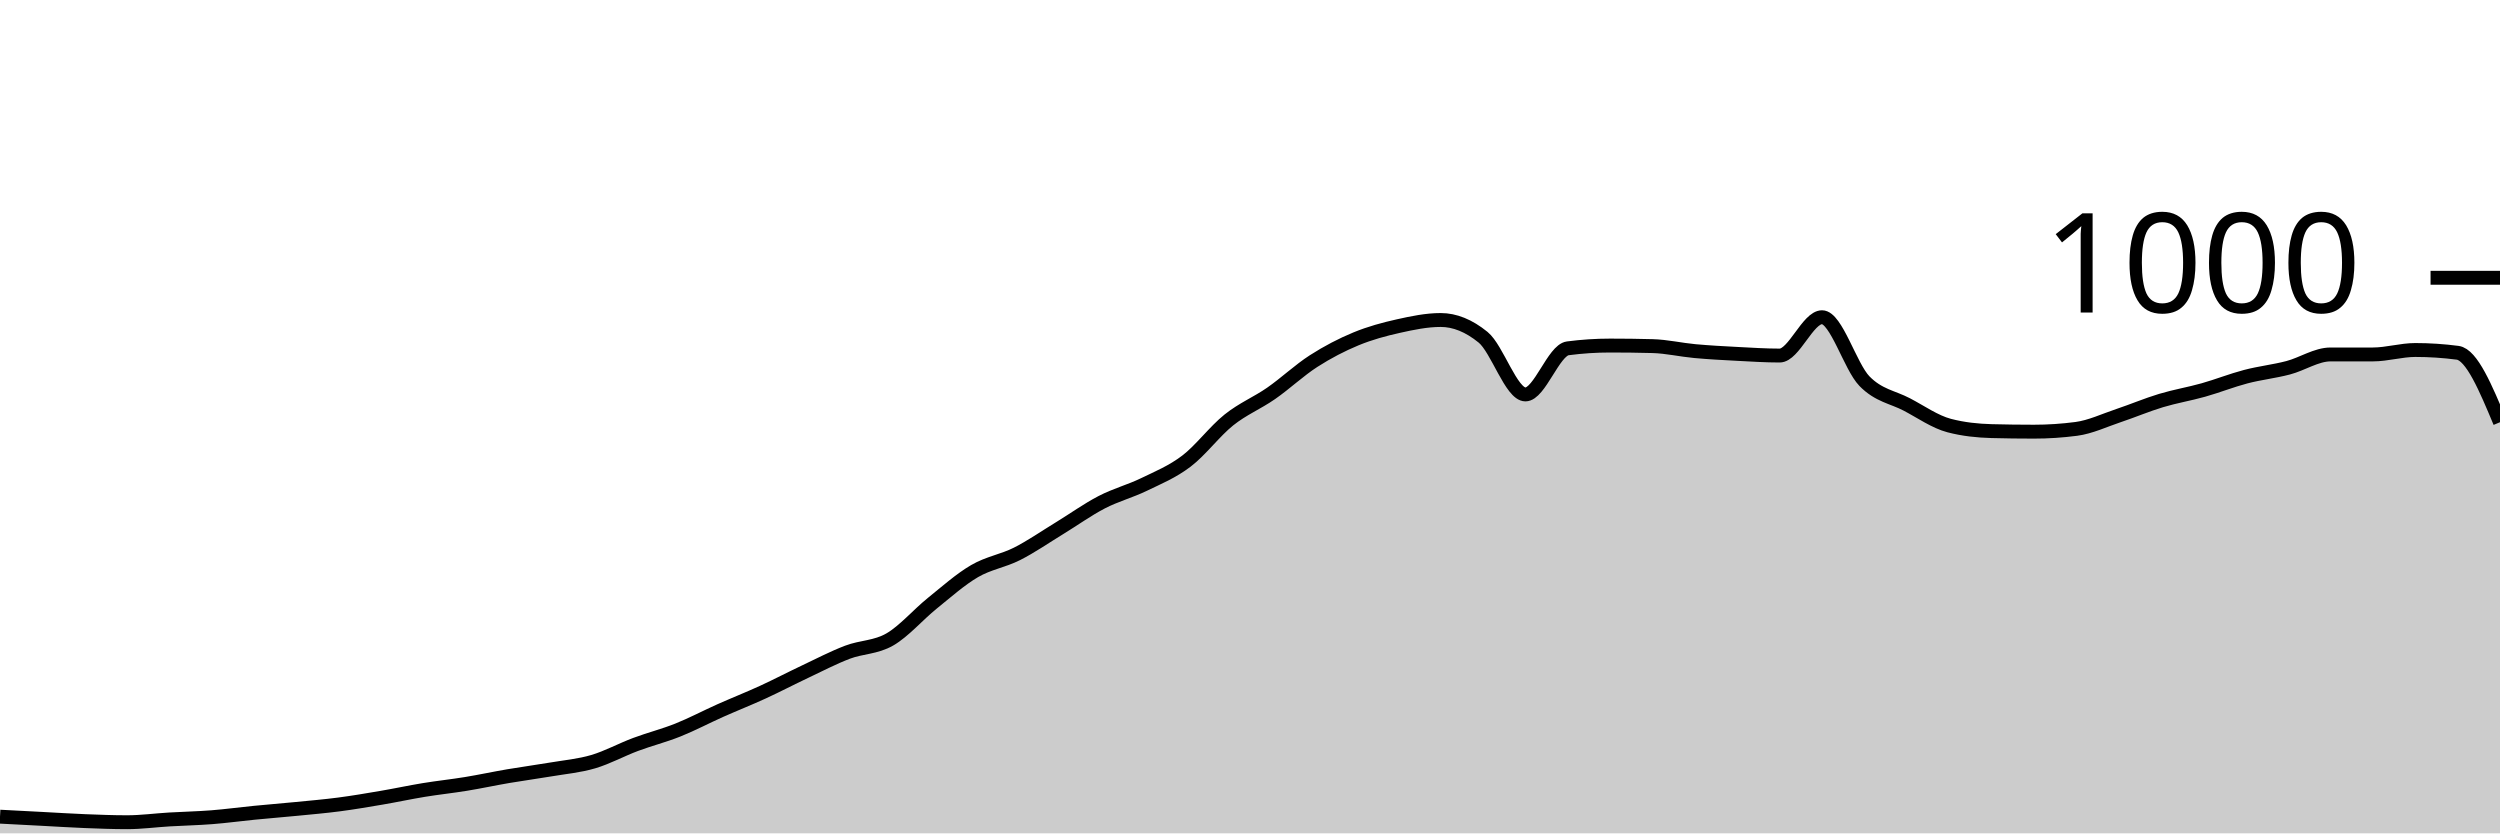
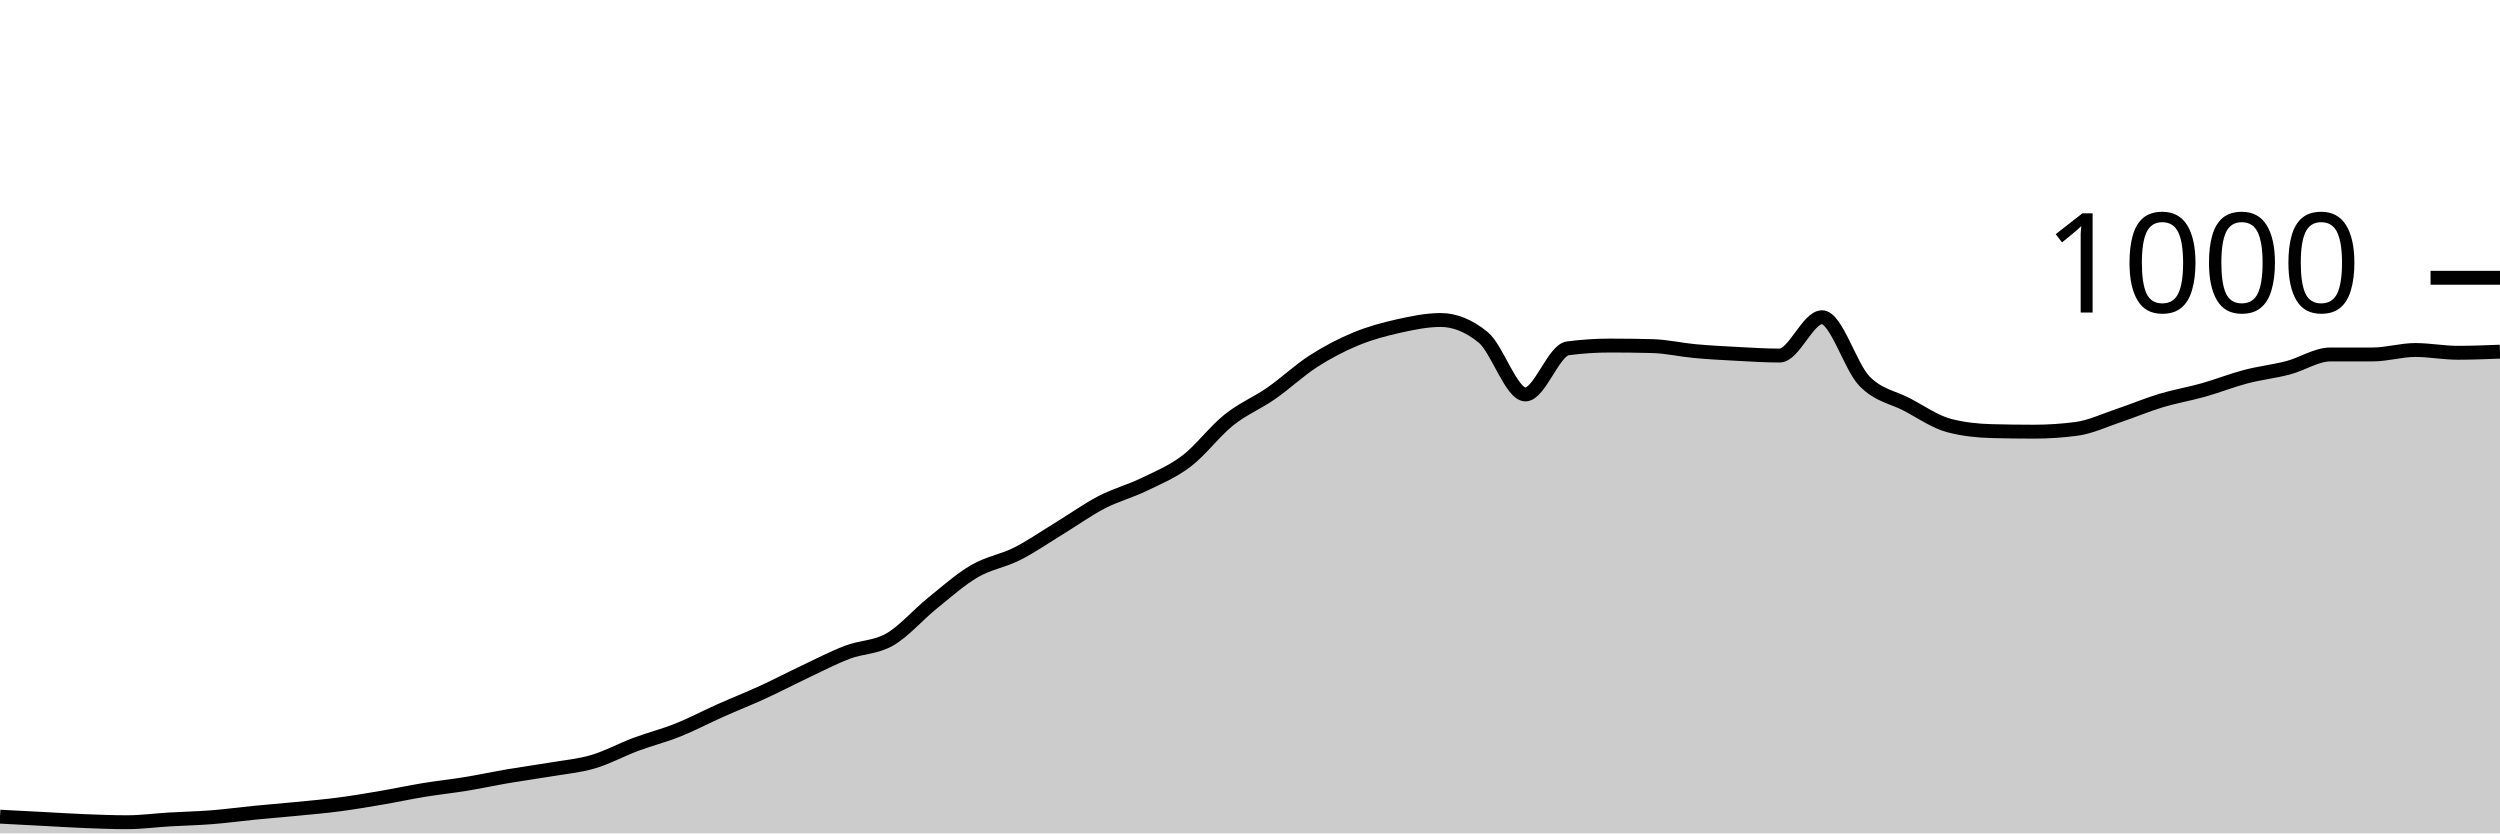
<svg xmlns="http://www.w3.org/2000/svg" viewBox="0 0 180 60">
  <g transform="translate(0,20)">
-     <path class="area" fill="rgba(0, 0, 0, 0.2)" d="M0,38.8C1.017,38.853,2.034,38.907,3.051,38.96C4.068,39.013,5.085,39.08,6.102,39.12C7.119,39.16,8.136,39.2,9.153,39.2C10.169,39.2,11.186,39.06,12.203,39C13.22,38.94,14.237,38.92,15.254,38.84C16.271,38.76,17.288,38.62,18.305,38.52C19.322,38.42,20.339,38.34,21.356,38.24C22.373,38.14,23.39,38.053,24.407,37.92C25.424,37.787,26.441,37.613,27.458,37.44C28.475,37.267,29.492,37.047,30.508,36.88C31.525,36.713,32.542,36.607,33.559,36.44C34.576,36.273,35.593,36.053,36.61,35.88C37.627,35.707,38.644,35.573,39.661,35.4C40.678,35.227,41.695,35.14,42.712,34.84C43.729,34.54,44.746,33.98,45.763,33.6C46.78,33.22,47.797,32.967,48.814,32.56C49.831,32.153,50.847,31.613,51.864,31.16C52.881,30.707,53.898,30.307,54.915,29.84C55.932,29.373,56.949,28.84,57.966,28.36C58.983,27.88,60,27.347,61.017,26.96C62.034,26.573,63.051,26.627,64.068,26.04C65.085,25.453,66.102,24.26,67.119,23.44C68.136,22.62,69.153,21.713,70.169,21.12C71.186,20.527,72.203,20.393,73.22,19.88C74.237,19.367,75.254,18.66,76.271,18.04C77.288,17.42,78.305,16.687,79.322,16.16C80.339,15.633,81.356,15.373,82.373,14.88C83.39,14.387,84.407,13.973,85.424,13.2C86.441,12.427,87.458,11.053,88.475,10.24C89.492,9.427,90.508,9.027,91.525,8.32C92.542,7.613,93.559,6.653,94.576,6C95.593,5.347,96.61,4.82,97.627,4.4C98.644,3.98,99.661,3.707,100.678,3.48C101.695,3.253,102.712,3.04,103.729,3.04C104.746,3.04,105.763,3.453,106.78,4.28C107.797,5.107,108.814,8.4,109.831,8.4C110.847,8.4,111.864,5.213,112.881,5.08C113.898,4.947,114.915,4.88,115.932,4.88C116.949,4.88,117.966,4.893,118.983,4.92C120,4.947,121.017,5.187,122.034,5.28C123.051,5.373,124.068,5.427,125.085,5.48C126.102,5.533,127.119,5.6,128.136,5.6C129.153,5.6,130.169,2.84,131.186,2.84C132.203,2.84,133.22,6.393,134.237,7.44C135.254,8.487,136.271,8.587,137.288,9.12C138.305,9.653,139.322,10.373,140.339,10.64C141.356,10.907,142.373,11.013,143.39,11.04C144.407,11.067,145.424,11.08,146.441,11.08C147.458,11.08,148.475,11.013,149.492,10.88C150.508,10.747,151.525,10.26,152.542,9.92C153.559,9.58,154.576,9.147,155.593,8.84C156.61,8.533,157.627,8.367,158.644,8.08C159.661,7.793,160.678,7.387,161.695,7.12C162.712,6.853,163.729,6.747,164.746,6.48C165.763,6.213,166.78,5.52,167.797,5.52C168.814,5.52,169.831,5.52,170.847,5.52C171.864,5.52,172.881,5.2,173.898,5.2C174.915,5.2,175.932,5.267,176.949,5.4C177.966,5.533,178.983,7.967,180,10.4L180,40C178.983,40,177.966,40,176.949,40C175.932,40,174.915,40,173.898,40C172.881,40,171.864,40,170.847,40C169.831,40,168.814,40,167.797,40C166.78,40,165.763,40,164.746,40C163.729,40,162.712,40,161.695,40C160.678,40,159.661,40,158.644,40C157.627,40,156.61,40,155.593,40C154.576,40,153.559,40,152.542,40C151.525,40,150.508,40,149.492,40C148.475,40,147.458,40,146.441,40C145.424,40,144.407,40,143.39,40C142.373,40,141.356,40,140.339,40C139.322,40,138.305,40,137.288,40C136.271,40,135.254,40,134.237,40C133.22,40,132.203,40,131.186,40C130.169,40,129.153,40,128.136,40C127.119,40,126.102,40,125.085,40C124.068,40,123.051,40,122.034,40C121.017,40,120,40,118.983,40C117.966,40,116.949,40,115.932,40C114.915,40,113.898,40,112.881,40C111.864,40,110.847,40,109.831,40C108.814,40,107.797,40,106.78,40C105.763,40,104.746,40,103.729,40C102.712,40,101.695,40,100.678,40C99.661,40,98.644,40,97.627,40C96.61,40,95.593,40,94.576,40C93.559,40,92.542,40,91.525,40C90.508,40,89.492,40,88.475,40C87.458,40,86.441,40,85.424,40C84.407,40,83.39,40,82.373,40C81.356,40,80.339,40,79.322,40C78.305,40,77.288,40,76.271,40C75.254,40,74.237,40,73.22,40C72.203,40,71.186,40,70.169,40C69.153,40,68.136,40,67.119,40C66.102,40,65.085,40,64.068,40C63.051,40,62.034,40,61.017,40C60,40,58.983,40,57.966,40C56.949,40,55.932,40,54.915,40C53.898,40,52.881,40,51.864,40C50.847,40,49.831,40,48.814,40C47.797,40,46.78,40,45.763,40C44.746,40,43.729,40,42.712,40C41.695,40,40.678,40,39.661,40C38.644,40,37.627,40,36.61,40C35.593,40,34.576,40,33.559,40C32.542,40,31.525,40,30.508,40C29.492,40,28.475,40,27.458,40C26.441,40,25.424,40,24.407,40C23.39,40,22.373,40,21.356,40C20.339,40,19.322,40,18.305,40C17.288,40,16.271,40,15.254,40C14.237,40,13.22,40,12.203,40C11.186,40,10.169,40,9.153,40C8.136,40,7.119,40,6.102,40C5.085,40,4.068,40,3.051,40C2.034,40,1.017,40,0,40Z" />
-     <path class="line" stroke="black" fill="none" d="M0,38.8C1.017,38.853,2.034,38.907,3.051,38.96C4.068,39.013,5.085,39.08,6.102,39.12C7.119,39.16,8.136,39.2,9.153,39.2C10.169,39.2,11.186,39.06,12.203,39C13.22,38.94,14.237,38.92,15.254,38.84C16.271,38.76,17.288,38.62,18.305,38.52C19.322,38.42,20.339,38.34,21.356,38.24C22.373,38.14,23.39,38.053,24.407,37.92C25.424,37.787,26.441,37.613,27.458,37.44C28.475,37.267,29.492,37.047,30.508,36.88C31.525,36.713,32.542,36.607,33.559,36.44C34.576,36.273,35.593,36.053,36.61,35.88C37.627,35.707,38.644,35.573,39.661,35.4C40.678,35.227,41.695,35.14,42.712,34.84C43.729,34.54,44.746,33.98,45.763,33.6C46.78,33.22,47.797,32.967,48.814,32.56C49.831,32.153,50.847,31.613,51.864,31.16C52.881,30.707,53.898,30.307,54.915,29.84C55.932,29.373,56.949,28.84,57.966,28.36C58.983,27.88,60,27.347,61.017,26.96C62.034,26.573,63.051,26.627,64.068,26.04C65.085,25.453,66.102,24.26,67.119,23.44C68.136,22.62,69.153,21.713,70.169,21.12C71.186,20.527,72.203,20.393,73.22,19.88C74.237,19.367,75.254,18.66,76.271,18.04C77.288,17.42,78.305,16.687,79.322,16.16C80.339,15.633,81.356,15.373,82.373,14.88C83.39,14.387,84.407,13.973,85.424,13.2C86.441,12.427,87.458,11.053,88.475,10.24C89.492,9.427,90.508,9.027,91.525,8.32C92.542,7.613,93.559,6.653,94.576,6C95.593,5.347,96.61,4.82,97.627,4.4C98.644,3.98,99.661,3.707,100.678,3.48C101.695,3.253,102.712,3.04,103.729,3.04C104.746,3.04,105.763,3.453,106.78,4.28C107.797,5.107,108.814,8.4,109.831,8.4C110.847,8.4,111.864,5.213,112.881,5.08C113.898,4.947,114.915,4.88,115.932,4.88C116.949,4.88,117.966,4.893,118.983,4.92C120,4.947,121.017,5.187,122.034,5.28C123.051,5.373,124.068,5.427,125.085,5.48C126.102,5.533,127.119,5.6,128.136,5.6C129.153,5.6,130.169,2.84,131.186,2.84C132.203,2.84,133.22,6.393,134.237,7.44C135.254,8.487,136.271,8.587,137.288,9.12C138.305,9.653,139.322,10.373,140.339,10.64C141.356,10.907,142.373,11.013,143.39,11.04C144.407,11.067,145.424,11.08,146.441,11.08C147.458,11.08,148.475,11.013,149.492,10.88C150.508,10.747,151.525,10.26,152.542,9.92C153.559,9.58,154.576,9.147,155.593,8.84C156.61,8.533,157.627,8.367,158.644,8.08C159.661,7.793,160.678,7.387,161.695,7.12C162.712,6.853,163.729,6.747,164.746,6.48C165.763,6.213,166.78,5.52,167.797,5.52C168.814,5.52,169.831,5.52,170.847,5.52C171.864,5.52,172.881,5.2,173.898,5.2C174.915,5.2,175.932,5.267,176.949,5.4C177.966,5.533,178.983,7.967,180,10.4" />
+     <path class="area" fill="rgba(0, 0, 0, 0.2)" d="M0,38.8C1.017,38.853,2.034,38.907,3.051,38.96C4.068,39.013,5.085,39.08,6.102,39.12C7.119,39.16,8.136,39.2,9.153,39.2C10.169,39.2,11.186,39.06,12.203,39C13.22,38.94,14.237,38.92,15.254,38.84C16.271,38.76,17.288,38.62,18.305,38.52C19.322,38.42,20.339,38.34,21.356,38.24C22.373,38.14,23.39,38.053,24.407,37.92C25.424,37.787,26.441,37.613,27.458,37.44C28.475,37.267,29.492,37.047,30.508,36.88C31.525,36.713,32.542,36.607,33.559,36.44C34.576,36.273,35.593,36.053,36.61,35.88C37.627,35.707,38.644,35.573,39.661,35.4C40.678,35.227,41.695,35.14,42.712,34.84C43.729,34.54,44.746,33.98,45.763,33.6C46.78,33.22,47.797,32.967,48.814,32.56C49.831,32.153,50.847,31.613,51.864,31.16C52.881,30.707,53.898,30.307,54.915,29.84C55.932,29.373,56.949,28.84,57.966,28.36C58.983,27.88,60,27.347,61.017,26.96C62.034,26.573,63.051,26.627,64.068,26.04C65.085,25.453,66.102,24.26,67.119,23.44C68.136,22.62,69.153,21.713,70.169,21.12C71.186,20.527,72.203,20.393,73.22,19.88C74.237,19.367,75.254,18.66,76.271,18.04C77.288,17.42,78.305,16.687,79.322,16.16C80.339,15.633,81.356,15.373,82.373,14.88C83.39,14.387,84.407,13.973,85.424,13.2C86.441,12.427,87.458,11.053,88.475,10.24C89.492,9.427,90.508,9.027,91.525,8.32C92.542,7.613,93.559,6.653,94.576,6C95.593,5.347,96.61,4.82,97.627,4.4C98.644,3.98,99.661,3.707,100.678,3.48C101.695,3.253,102.712,3.04,103.729,3.04C104.746,3.04,105.763,3.453,106.78,4.28C107.797,5.107,108.814,8.4,109.831,8.4C110.847,8.4,111.864,5.213,112.881,5.08C113.898,4.947,114.915,4.88,115.932,4.88C116.949,4.88,117.966,4.893,118.983,4.92C120,4.947,121.017,5.187,122.034,5.28C123.051,5.373,124.068,5.427,125.085,5.48C126.102,5.533,127.119,5.6,128.136,5.6C129.153,5.6,130.169,2.84,131.186,2.84C132.203,2.84,133.22,6.393,134.237,7.44C135.254,8.487,136.271,8.587,137.288,9.12C138.305,9.653,139.322,10.373,140.339,10.64C141.356,10.907,142.373,11.013,143.39,11.04C144.407,11.067,145.424,11.08,146.441,11.08C147.458,11.08,148.475,11.013,149.492,10.88C150.508,10.747,151.525,10.26,152.542,9.92C153.559,9.58,154.576,9.147,155.593,8.84C156.61,8.533,157.627,8.367,158.644,8.08C159.661,7.793,160.678,7.387,161.695,7.12C162.712,6.853,163.729,6.747,164.746,6.48C165.763,6.213,166.78,5.52,167.797,5.52C168.814,5.52,169.831,5.52,170.847,5.52C171.864,5.52,172.881,5.2,173.898,5.2C174.915,5.2,175.932,5.4,176.949,5.4C177.966,5.4,178.983,5.36,180,5.32L180,40C178.983,40,177.966,40,176.949,40C175.932,40,174.915,40,173.898,40C172.881,40,171.864,40,170.847,40C169.831,40,168.814,40,167.797,40C166.78,40,165.763,40,164.746,40C163.729,40,162.712,40,161.695,40C160.678,40,159.661,40,158.644,40C157.627,40,156.61,40,155.593,40C154.576,40,153.559,40,152.542,40C151.525,40,150.508,40,149.492,40C148.475,40,147.458,40,146.441,40C145.424,40,144.407,40,143.39,40C142.373,40,141.356,40,140.339,40C139.322,40,138.305,40,137.288,40C136.271,40,135.254,40,134.237,40C133.22,40,132.203,40,131.186,40C130.169,40,129.153,40,128.136,40C127.119,40,126.102,40,125.085,40C124.068,40,123.051,40,122.034,40C121.017,40,120,40,118.983,40C117.966,40,116.949,40,115.932,40C114.915,40,113.898,40,112.881,40C111.864,40,110.847,40,109.831,40C108.814,40,107.797,40,106.78,40C105.763,40,104.746,40,103.729,40C102.712,40,101.695,40,100.678,40C99.661,40,98.644,40,97.627,40C96.61,40,95.593,40,94.576,40C93.559,40,92.542,40,91.525,40C90.508,40,89.492,40,88.475,40C87.458,40,86.441,40,85.424,40C84.407,40,83.39,40,82.373,40C81.356,40,80.339,40,79.322,40C78.305,40,77.288,40,76.271,40C75.254,40,74.237,40,73.22,40C72.203,40,71.186,40,70.169,40C69.153,40,68.136,40,67.119,40C66.102,40,65.085,40,64.068,40C63.051,40,62.034,40,61.017,40C60,40,58.983,40,57.966,40C56.949,40,55.932,40,54.915,40C53.898,40,52.881,40,51.864,40C50.847,40,49.831,40,48.814,40C47.797,40,46.78,40,45.763,40C44.746,40,43.729,40,42.712,40C41.695,40,40.678,40,39.661,40C38.644,40,37.627,40,36.61,40C35.593,40,34.576,40,33.559,40C32.542,40,31.525,40,30.508,40C29.492,40,28.475,40,27.458,40C26.441,40,25.424,40,24.407,40C23.39,40,22.373,40,21.356,40C20.339,40,19.322,40,18.305,40C17.288,40,16.271,40,15.254,40C14.237,40,13.22,40,12.203,40C11.186,40,10.169,40,9.153,40C8.136,40,7.119,40,6.102,40C5.085,40,4.068,40,3.051,40C2.034,40,1.017,40,0,40Z" />
+     <path class="line" stroke="black" fill="none" d="M0,38.8C1.017,38.853,2.034,38.907,3.051,38.96C4.068,39.013,5.085,39.08,6.102,39.12C7.119,39.16,8.136,39.2,9.153,39.2C10.169,39.2,11.186,39.06,12.203,39C13.22,38.94,14.237,38.92,15.254,38.84C16.271,38.76,17.288,38.62,18.305,38.52C19.322,38.42,20.339,38.34,21.356,38.24C22.373,38.14,23.39,38.053,24.407,37.92C25.424,37.787,26.441,37.613,27.458,37.44C28.475,37.267,29.492,37.047,30.508,36.88C31.525,36.713,32.542,36.607,33.559,36.44C34.576,36.273,35.593,36.053,36.61,35.88C37.627,35.707,38.644,35.573,39.661,35.4C40.678,35.227,41.695,35.14,42.712,34.84C43.729,34.54,44.746,33.98,45.763,33.6C46.78,33.22,47.797,32.967,48.814,32.56C49.831,32.153,50.847,31.613,51.864,31.16C52.881,30.707,53.898,30.307,54.915,29.84C55.932,29.373,56.949,28.84,57.966,28.36C58.983,27.88,60,27.347,61.017,26.96C62.034,26.573,63.051,26.627,64.068,26.04C65.085,25.453,66.102,24.26,67.119,23.44C68.136,22.62,69.153,21.713,70.169,21.12C71.186,20.527,72.203,20.393,73.22,19.88C74.237,19.367,75.254,18.66,76.271,18.04C77.288,17.42,78.305,16.687,79.322,16.16C80.339,15.633,81.356,15.373,82.373,14.88C83.39,14.387,84.407,13.973,85.424,13.2C86.441,12.427,87.458,11.053,88.475,10.24C89.492,9.427,90.508,9.027,91.525,8.32C92.542,7.613,93.559,6.653,94.576,6C95.593,5.347,96.61,4.82,97.627,4.4C98.644,3.98,99.661,3.707,100.678,3.48C101.695,3.253,102.712,3.04,103.729,3.04C104.746,3.04,105.763,3.453,106.78,4.28C107.797,5.107,108.814,8.4,109.831,8.4C110.847,8.4,111.864,5.213,112.881,5.08C113.898,4.947,114.915,4.88,115.932,4.88C116.949,4.88,117.966,4.893,118.983,4.92C120,4.947,121.017,5.187,122.034,5.28C123.051,5.373,124.068,5.427,125.085,5.48C126.102,5.533,127.119,5.6,128.136,5.6C129.153,5.6,130.169,2.84,131.186,2.84C132.203,2.84,133.22,6.393,134.237,7.44C135.254,8.487,136.271,8.587,137.288,9.12C138.305,9.653,139.322,10.373,140.339,10.64C141.356,10.907,142.373,11.013,143.39,11.04C144.407,11.067,145.424,11.08,146.441,11.08C147.458,11.08,148.475,11.013,149.492,10.88C150.508,10.747,151.525,10.26,152.542,9.92C153.559,9.58,154.576,9.147,155.593,8.84C156.61,8.533,157.627,8.367,158.644,8.08C159.661,7.793,160.678,7.387,161.695,7.12C162.712,6.853,163.729,6.747,164.746,6.48C165.763,6.213,166.78,5.52,167.797,5.52C168.814,5.52,169.831,5.52,170.847,5.52C171.864,5.52,172.881,5.2,173.898,5.2C174.915,5.2,175.932,5.4,176.949,5.4C177.966,5.4,178.983,5.36,180,5.32" />
    <path class="axis-ceiling" stroke-width="1" stroke="black" fill="none" d="M175,0L180,0" />
    <text class="axis-ceiling-label" font-family="sans-serif" text-anchor="end" font-size="10px" x="170" y="2.5">1000</text>
  </g>
</svg>
